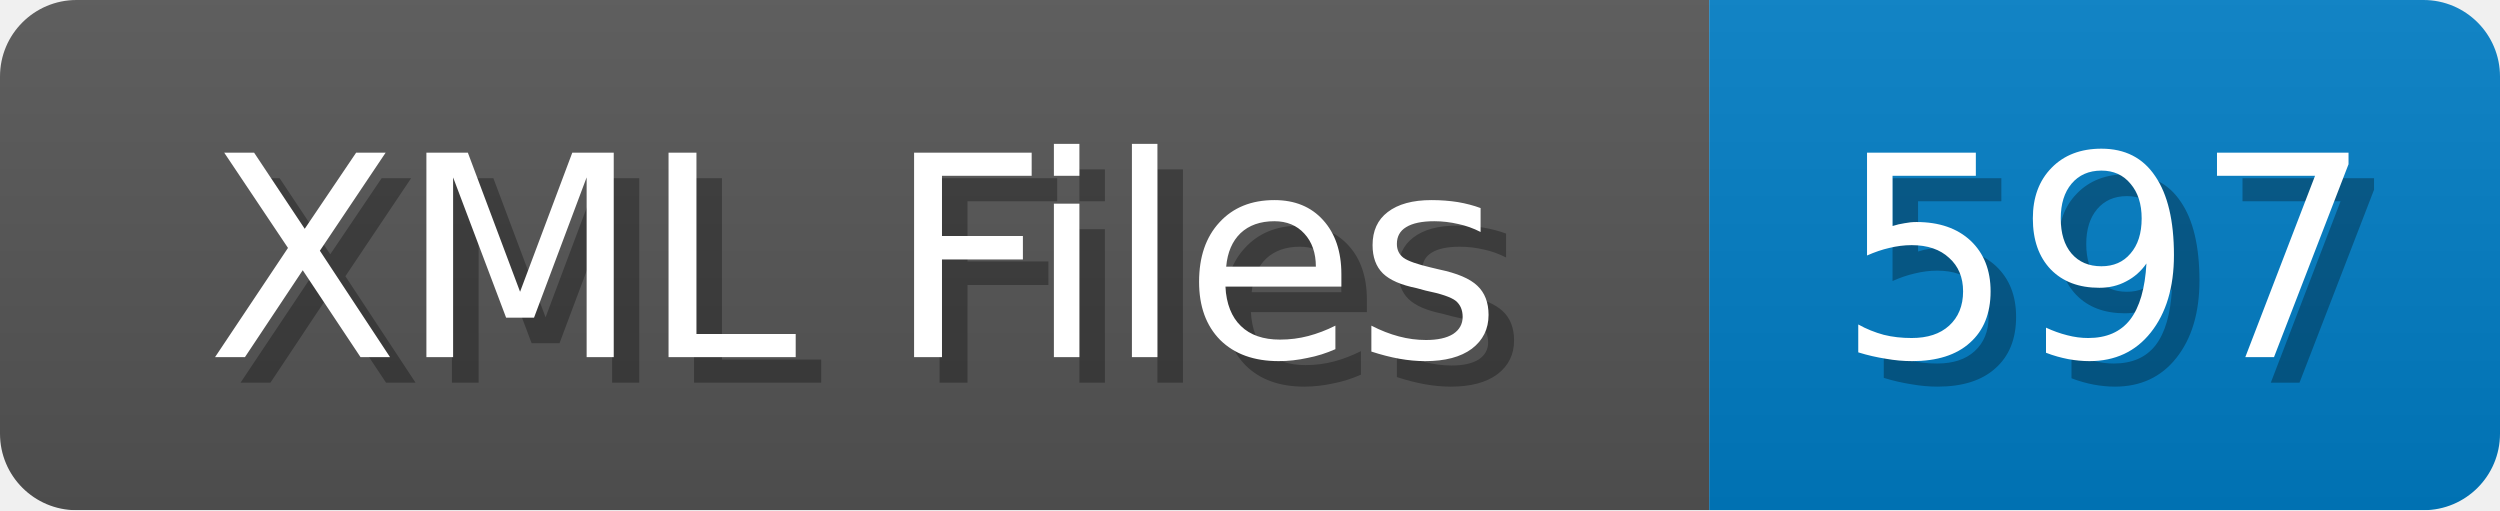
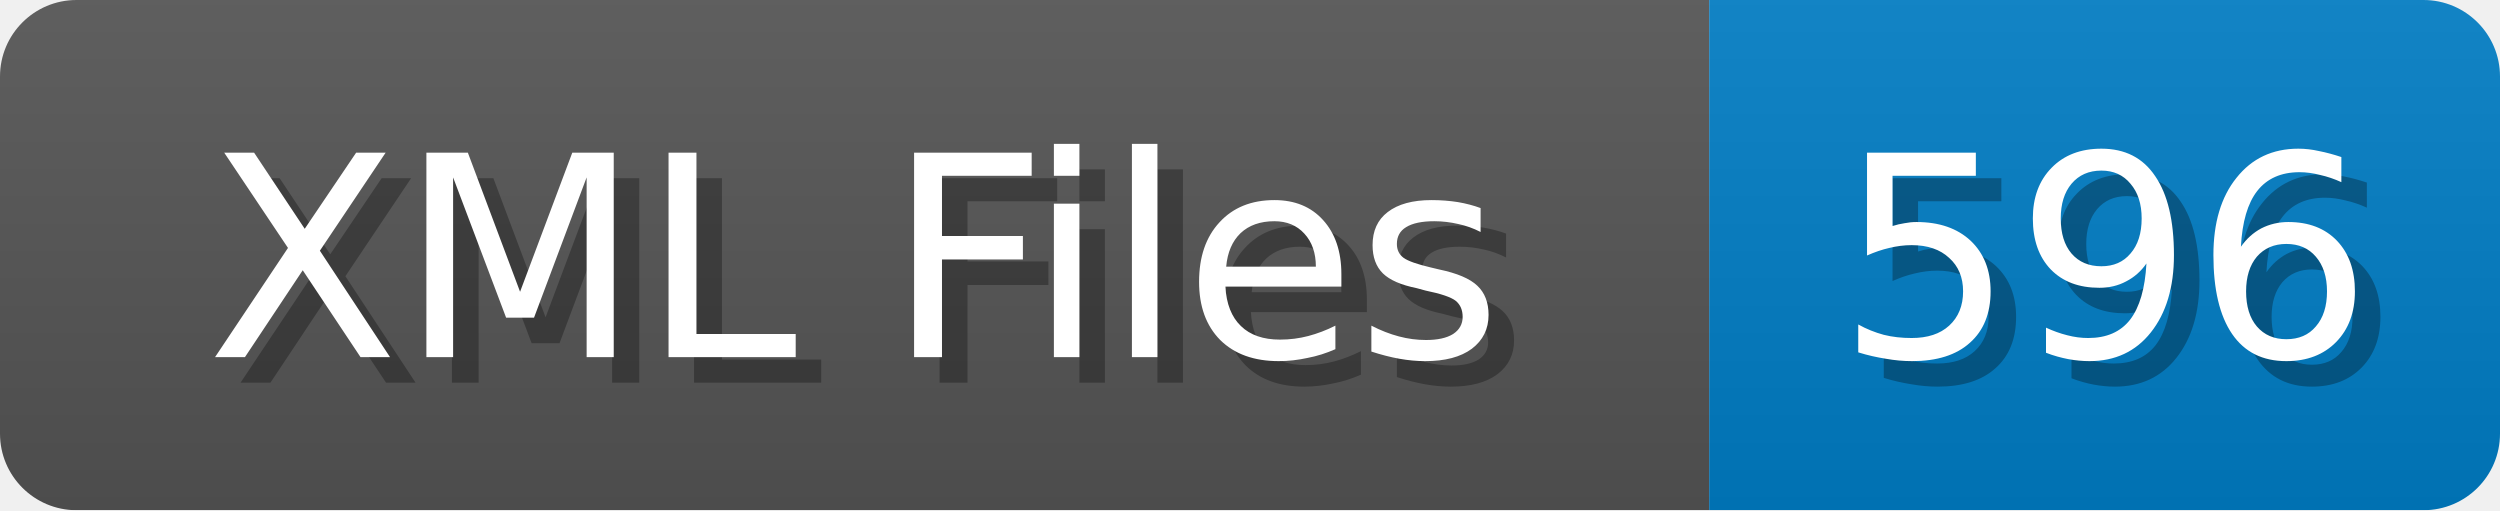
<svg xmlns="http://www.w3.org/2000/svg" width="98" height="20">
  <linearGradient id="b" x2="0" y2="100%">
    <stop offset="0" stop-color="#bbb" stop-opacity=".1" />
    <stop offset="1" stop-opacity=".1" />
  </linearGradient>
  <mask id="anybadge_1">
    <rect width="98" height="20" rx="3" fill="#fff" />
  </mask>
  <g mask="url(#anybadge_1)">
    <path fill="#555" d="M0 0h67v20H0z" />
    <path fill="#007ec6" d="M67 0h31v20H67z" />
    <path fill="url(#b)" d="M0 0h98v20H0z" />
  </g>
  <g fill="#fff" text-anchor="middle" font-family="DejaVu Sans,Verdana,Geneva,sans-serif" font-size="11">
    <text x="34.5" y="15" fill="#010101" fill-opacity=".3">XML Files</text>
    <text x="33.5" y="14">XML Files</text>
  </g>
  <g fill="#fff" text-anchor="middle" font-family="DejaVu Sans,Verdana,Geneva,sans-serif" font-size="11">
-     <text x="83.5" y="15" fill="#010101" fill-opacity=".3">597</text>
-     <text x="82.5" y="14">597</text>
+     <text x="83.5" y="15" fill="#010101" fill-opacity=".3">596</text>
+     <text x="82.5" y="14">596</text>
  </g>
</svg>
